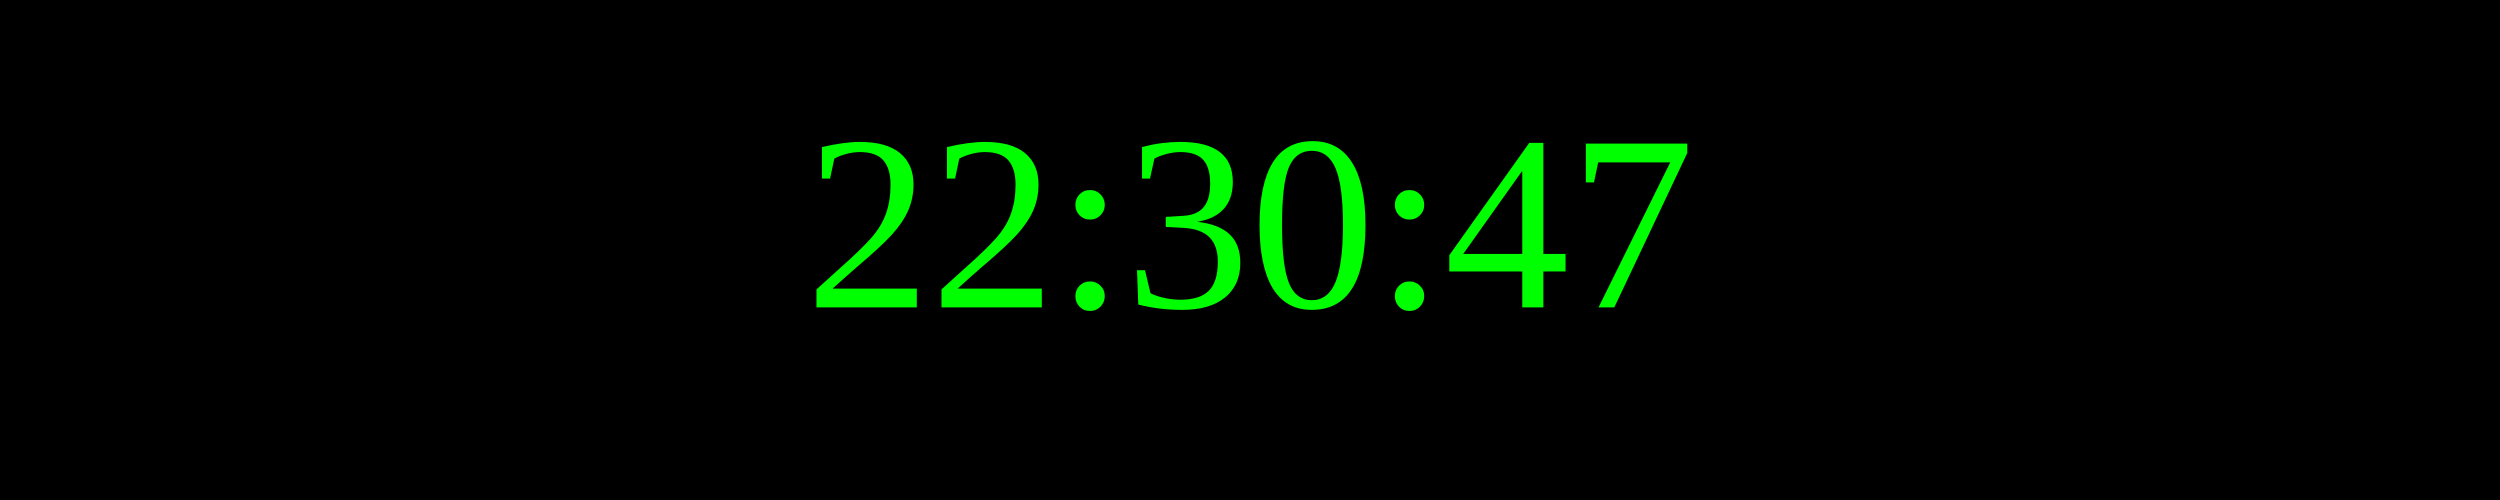
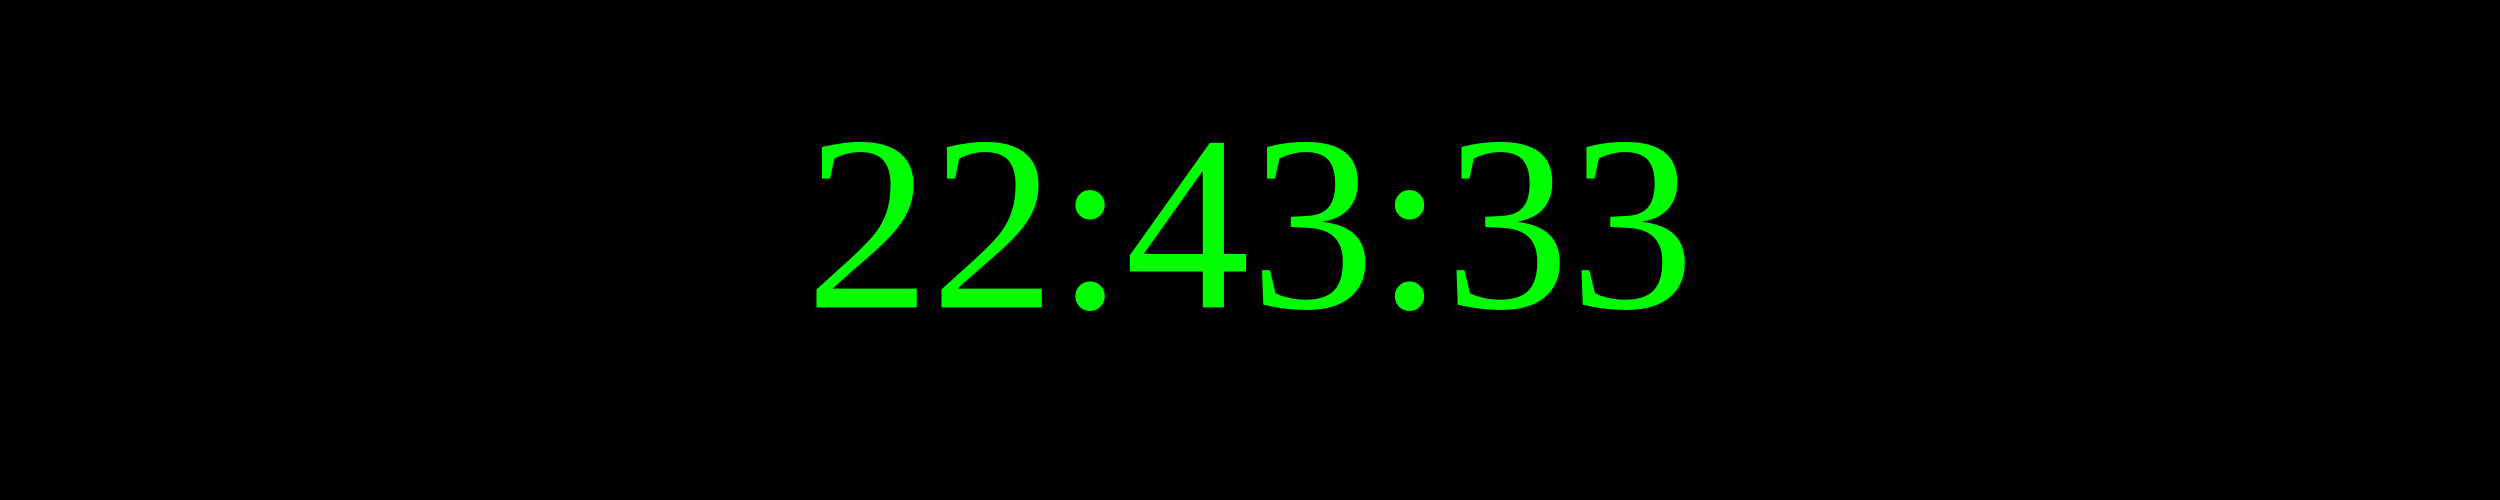
<svg xmlns="http://www.w3.org/2000/svg" width="250" height="50">
  <rect width="100%" height="100%" fill="black" />
  <text x="50%" y="50%" font-size="25" fill="lime" text-anchor="middle" dominant-baseline="middle">
- 22:30:47
+ 22:43:33
</text>
</svg>
